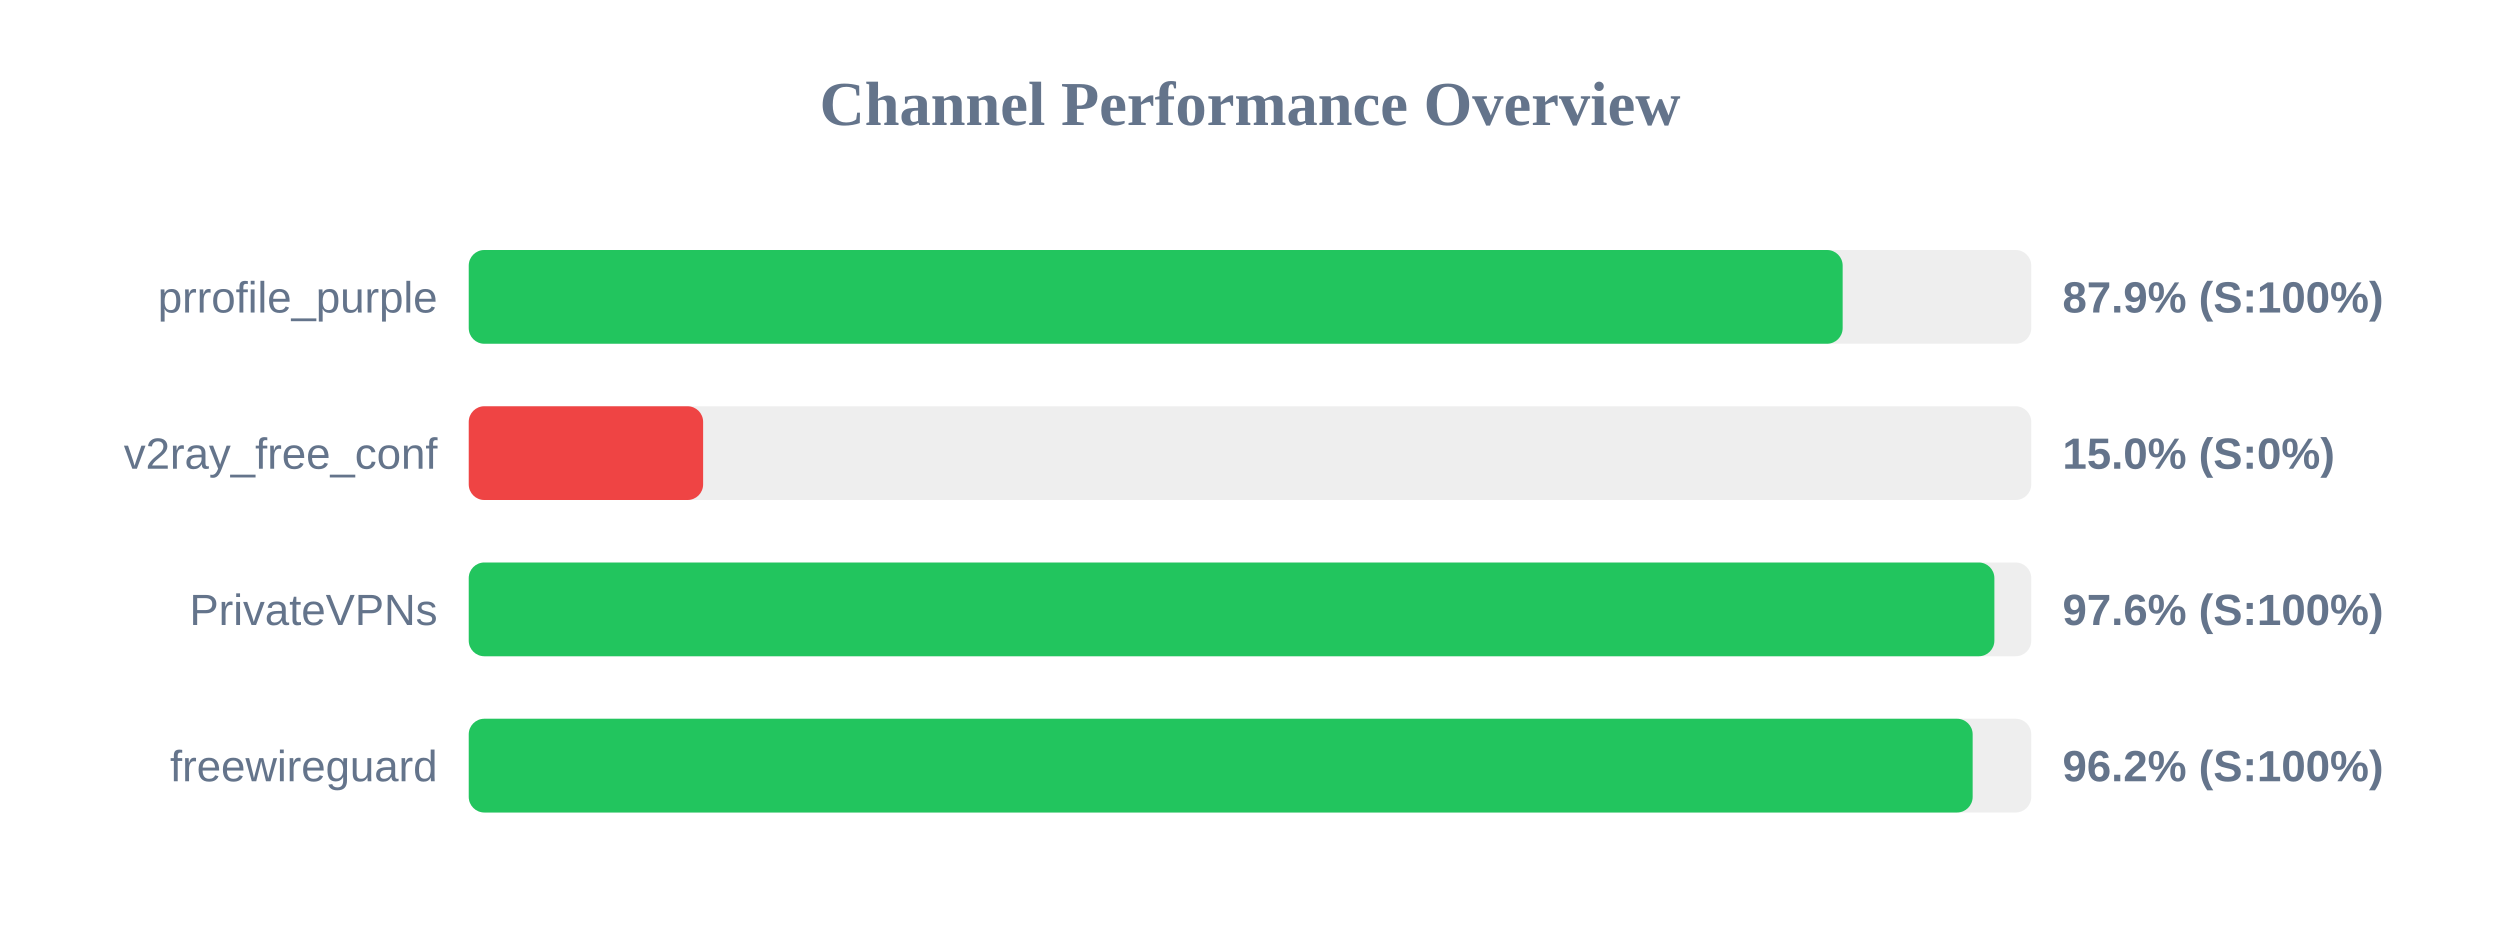
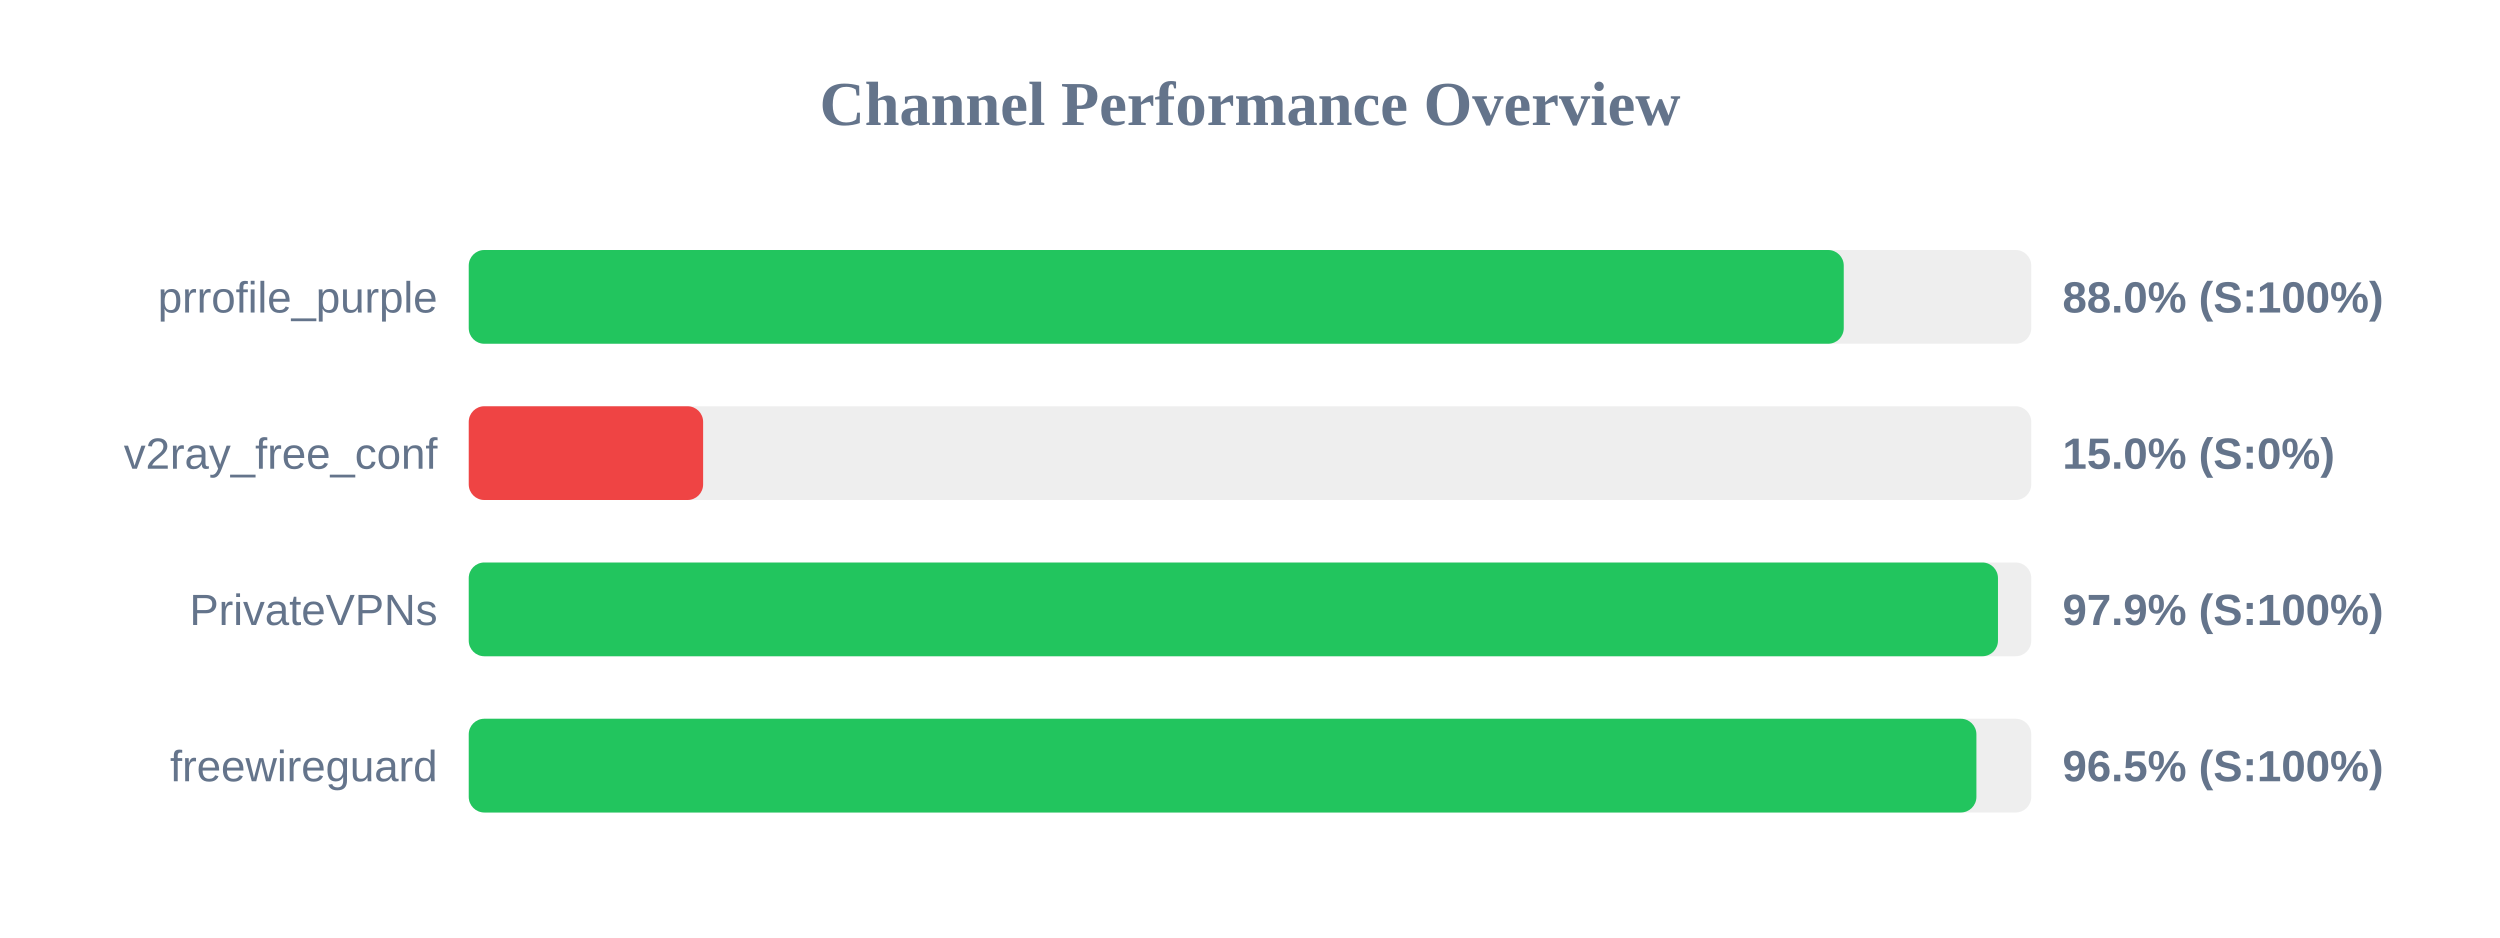
<svg xmlns="http://www.w3.org/2000/svg" width="800" height="300" version="1.1">
  <style>
        .row { font: 14px Arial; fill: #64748b; }
        .score { font: bold 14px Arial; fill: #64748b; }
    </style>
  <text x="400" y="40" text-anchor="middle" font-size="20px" font-weight="bold" fill="#64748b">Channel Performance Overview</text>
  <rect x="150" y="80" width="500" height="30" fill="#eee" rx="5" />
-   <rect x="150" y="80" width="439.65" height="30" fill="#22c55e" rx="5" />
+   <rect x="150" y="80" width="440.0" height="30" fill="#22c55e" rx="5" />
  <text x="140" y="100" text-anchor="end" class="row">prrofile_purple</text>
-   <text x="660" y="100" text-anchor="start" class="score">87.9% (S:100%)</text>
+   <text x="660" y="100" text-anchor="start" class="score">88.0% (S:100%)</text>
  <rect x="150" y="130" width="500" height="30" fill="#eee" rx="5" />
  <rect x="150" y="130" width="75.0" height="30" fill="#ef4444" rx="5" />
  <text x="140" y="150" text-anchor="end" class="row">v2ray_free_conf</text>
  <text x="660" y="150" text-anchor="start" class="score">15.0% (S:0%)</text>
  <rect x="150" y="180" width="500" height="30" fill="#eee" rx="5" />
-   <rect x="150" y="180" width="488.2" height="30" fill="#22c55e" rx="5" />
+   <rect x="150" y="180" width="489.35" height="30" fill="#22c55e" rx="5" />
  <text x="140" y="200" text-anchor="end" class="row">PrivateVPNs</text>
-   <text x="660" y="200" text-anchor="start" class="score">97.6% (S:100%)</text>
+   <text x="660" y="200" text-anchor="start" class="score">97.9% (S:100%)</text>
  <rect x="150" y="230" width="500" height="30" fill="#eee" rx="5" />
-   <rect x="150" y="230" width="481.25" height="30" fill="#22c55e" rx="5" />
+   <rect x="150" y="230" width="482.45" height="30" fill="#22c55e" rx="5" />
  <text x="140" y="250" text-anchor="end" class="row">freewireguard</text>
-   <text x="660" y="250" text-anchor="start" class="score">96.2% (S:100%)</text>
+   <text x="660" y="250" text-anchor="start" class="score">96.5% (S:100%)</text>
</svg>
